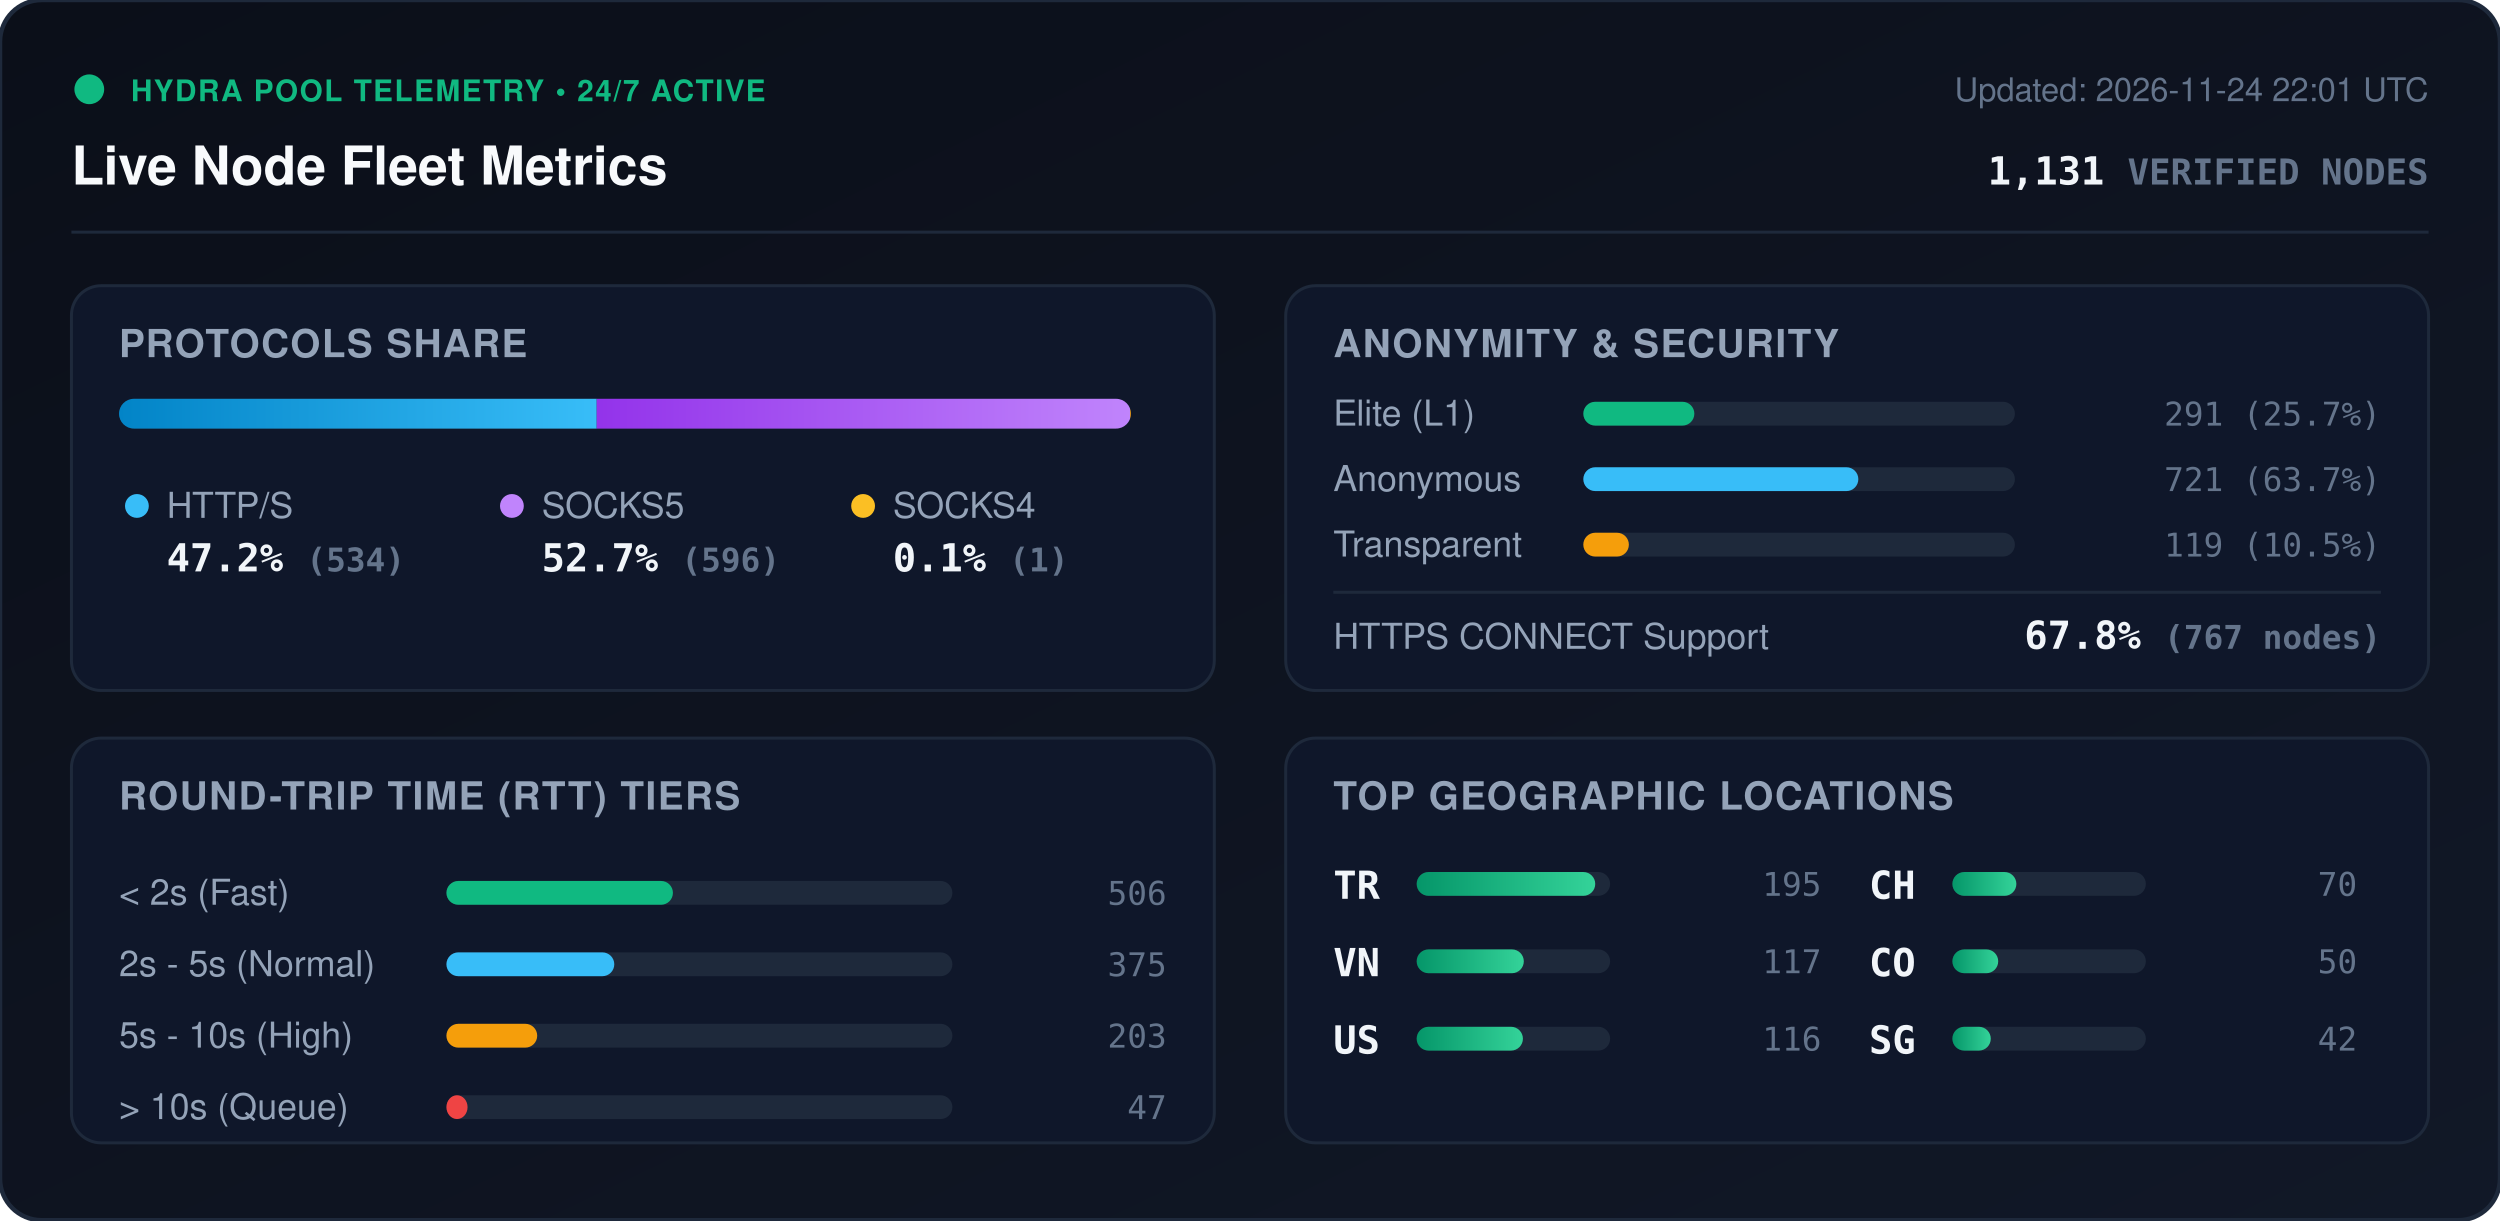
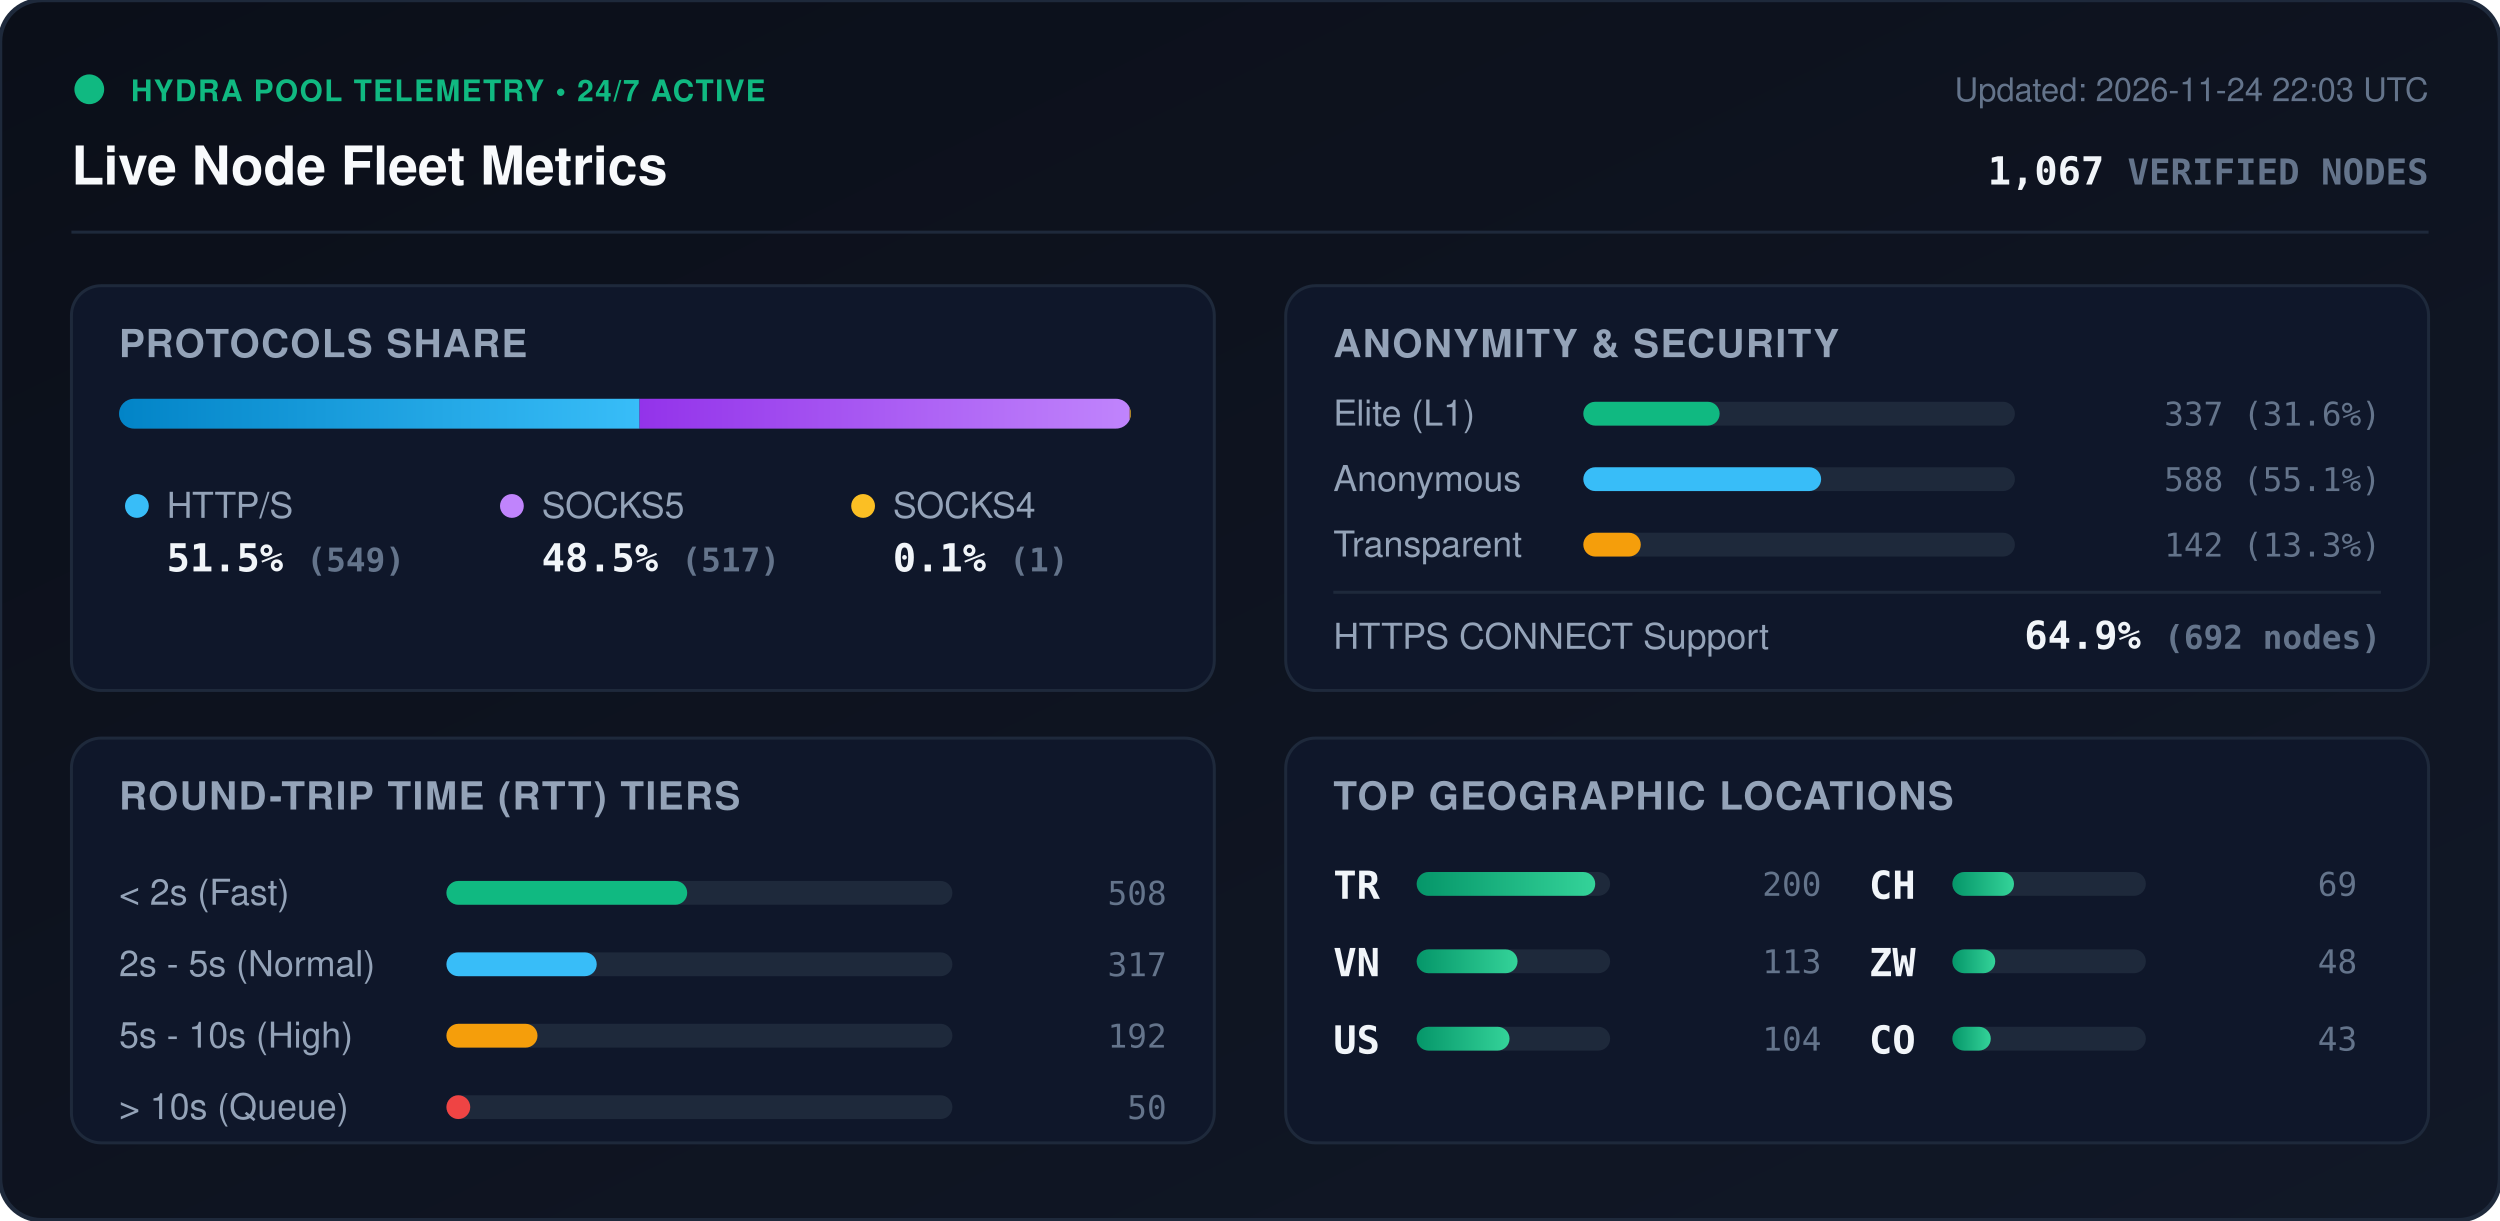
<svg xmlns="http://www.w3.org/2000/svg" viewBox="0 0 840 410" width="840" height="410" style="max-width: 100%; height: auto;">
  <defs>
    <linearGradient id="bg" x1="0%" y1="0%" x2="100%" y2="100%">
      <stop offset="0%" stop-color="#0b0f19" />
      <stop offset="100%" stop-color="#111827" />
    </linearGradient>
    <linearGradient id="bar-http" x1="0%" y1="0%" x2="100%" y2="0%">
      <stop offset="0%" stop-color="#0284c7" />
      <stop offset="100%" stop-color="#38bdf8" />
    </linearGradient>
    <linearGradient id="bar-socks5" x1="0%" y1="0%" x2="100%" y2="0%">
      <stop offset="0%" stop-color="#9333ea" />
      <stop offset="100%" stop-color="#c084fc" />
    </linearGradient>
    <linearGradient id="bar-socks4" x1="0%" y1="0%" x2="100%" y2="0%">
      <stop offset="0%" stop-color="#d97706" />
      <stop offset="100%" stop-color="#fbbf24" />
    </linearGradient>
    <linearGradient id="bar-green" x1="0%" y1="0%" x2="100%" y2="0%">
      <stop offset="0%" stop-color="#059669" />
      <stop offset="100%" stop-color="#34d399" />
    </linearGradient>
    <clipPath id="prog-track-clip">
      <rect width="340.0" height="10" rx="5" />
    </clipPath>
    <style>
      .title { font: 700 18px -apple-system, BlinkMacSystemFont, 'Segoe UI', Helvetica, Arial, sans-serif; fill: #f8fafc; }
      .sub { font: 500 11px -apple-system, BlinkMacSystemFont, 'Segoe UI', Helvetica, Arial, sans-serif; fill: #64748b; }
      .section-hdr { font: 600 13px -apple-system, BlinkMacSystemFont, 'Segoe UI', Helvetica, Arial, sans-serif; fill: #94a3b8; letter-spacing: 0.5px; }
      .metric-val { font: 700 13px -apple-system, BlinkMacSystemFont, 'Segoe UI', Helvetica, Arial, sans-serif; fill: #f1f5f9; }
      .metric-lbl { font: 500 12px -apple-system, BlinkMacSystemFont, 'Segoe UI', Helvetica, Arial, sans-serif; fill: #94a3b8; }
      .badge-txt { font: 700 10px -apple-system, BlinkMacSystemFont, 'Segoe UI', Helvetica, Arial, sans-serif; fill: #10b981; letter-spacing: 0.5px; }
      .mono { font-family: ui-monospace, SFMono-Regular, Menlo, Monaco, Consolas, monospace; }
      .pulse { animation: beacon 2s infinite ease-in-out; }
      @keyframes beacon { 0%, 100% { opacity: 1; } 50% { opacity: 0.35; } }
    </style>
  </defs>
  <rect width="840" height="410" rx="14" fill="url(#bg)" stroke="#1e293b" stroke-width="1.5" />
  <g transform="translate(24, 24)">
    <circle cx="6" cy="6" r="5" fill="#10b981" class="pulse" />
    <text x="20" y="10" class="badge-txt">HYDRA POOL TELEMETRY • 24/7 ACTIVE</text>
    <text x="0" y="38" class="title">Live Node Fleet Metrics</text>
-     <text x="792" y="10" text-anchor="end" class="sub">Updated: 2026-11-24 22:01 UTC</text>
-     <text x="792" y="38" text-anchor="end" class="metric-val mono" fill="#38bdf8">1,131 <tspan font-size="12" fill="#64748b">VERIFIED NODES</tspan>
+     <text x="792" y="10" text-anchor="end" class="sub">Updated: 2026-11-24 22:03 UTC</text>
+     <text x="792" y="38" text-anchor="end" class="metric-val mono" fill="#38bdf8">1,067 <tspan font-size="12" fill="#64748b">VERIFIED NODES</tspan>
    </text>
  </g>
  <line x1="24" y1="78" x2="816" y2="78" stroke="#1e293b" stroke-width="1" />
  <g transform="translate(24, 96)">
    <rect width="384" height="136" rx="10" fill="#0f172a" stroke="#1e293b" />
    <text x="16" y="24" class="section-hdr">PROTOCOLS SHARE</text>
    <g transform="translate(16, 38)">
      <rect width="340.0" height="10" rx="5" fill="#1e293b" />
      <g clip-path="url(#prog-track-clip)">
-         <rect x="0" width="160.5" height="10" fill="url(#bar-http)" />
-         <rect x="160.5" width="179.2" height="10" fill="url(#bar-socks5)" />
-         <rect x="339.7" width="0.3" height="10" fill="url(#bar-socks4)" />
+         <rect x="0" width="174.9" height="10" fill="url(#bar-http)" />
+         <rect x="174.9" width="164.7" height="10" fill="url(#bar-socks5)" />
+         <rect x="339.6" width="0.3" height="10" fill="url(#bar-socks4)" />
      </g>
    </g>
    <g transform="translate(16, 68)">
      <circle cx="6" cy="6" r="4" fill="#38bdf8" />
      <text x="16" y="10" class="metric-lbl">HTTP/S</text>
-       <text x="16" y="28" class="metric-val mono">47.2% <tspan font-size="11" fill="#64748b">(534)</tspan>
+       <text x="16" y="28" class="metric-val mono">51.5% <tspan font-size="11" fill="#64748b">(549)</tspan>
      </text>
      <circle cx="132" cy="6" r="4" fill="#c084fc" />
      <text x="142" y="10" class="metric-lbl">SOCKS5</text>
-       <text x="142" y="28" class="metric-val mono">52.7% <tspan font-size="11" fill="#64748b">(596)</tspan>
+       <text x="142" y="28" class="metric-val mono">48.5% <tspan font-size="11" fill="#64748b">(517)</tspan>
      </text>
      <circle cx="250" cy="6" r="4" fill="#fbbf24" />
      <text x="260" y="10" class="metric-lbl">SOCKS4</text>
      <text x="260" y="28" class="metric-val mono">0.1% <tspan font-size="11" fill="#64748b">(1)</tspan>
      </text>
    </g>
  </g>
  <g transform="translate(432, 96)">
    <rect width="384" height="136" rx="10" fill="#0f172a" stroke="#1e293b" />
    <text x="16" y="24" class="section-hdr">ANONYMITY &amp; SECURITY</text>
    <text x="16" y="47" class="metric-lbl">Elite (L1)</text>
    <rect x="100" y="39" width="145.0" height="8" rx="4" fill="#1e293b" />
-     <rect x="100" y="39" width="37.3" height="8" rx="4" fill="#10b981" />
-     <text x="368" y="47" text-anchor="end" class="mono sub" fill="#e2e8f0">291 (25.7%)</text>
+     <rect x="100" y="39" width="45.8" height="8" rx="4" fill="#10b981" />
+     <text x="368" y="47" text-anchor="end" class="mono sub" fill="#e2e8f0">337 (31.6%)</text>
    <text x="16" y="69" class="metric-lbl">Anonymous</text>
    <rect x="100" y="61" width="145.0" height="8" rx="4" fill="#1e293b" />
-     <rect x="100" y="61" width="92.4" height="8" rx="4" fill="#38bdf8" />
-     <text x="368" y="69" text-anchor="end" class="mono sub" fill="#e2e8f0">721 (63.7%)</text>
+     <rect x="100" y="61" width="79.9" height="8" rx="4" fill="#38bdf8" />
+     <text x="368" y="69" text-anchor="end" class="mono sub" fill="#e2e8f0">588 (55.1%)</text>
    <text x="16" y="91" class="metric-lbl">Transparent</text>
    <rect x="100" y="83" width="145.0" height="8" rx="4" fill="#1e293b" />
-     <rect x="100" y="83" width="15.3" height="8" rx="4" fill="#f59e0b" />
-     <text x="368" y="91" text-anchor="end" class="mono sub" fill="#e2e8f0">119 (10.5%)</text>
+     <rect x="100" y="83" width="19.3" height="8" rx="4" fill="#f59e0b" />
+     <text x="368" y="91" text-anchor="end" class="mono sub" fill="#e2e8f0">142 (13.3%)</text>
    <line x1="16" y1="103" x2="368" y2="103" stroke="#1e293b" stroke-width="1" />
    <text x="16" y="122" class="metric-lbl">HTTPS CONNECT Support</text>
-     <text x="368" y="122" text-anchor="end" class="metric-val mono" fill="#34d399">67.8% <tspan font-size="11" fill="#64748b">(767 nodes)</tspan>
+     <text x="368" y="122" text-anchor="end" class="metric-val mono" fill="#34d399">64.9% <tspan font-size="11" fill="#64748b">(692 nodes)</tspan>
    </text>
  </g>
  <g transform="translate(24, 248)">
    <rect width="384" height="136" rx="10" fill="#0f172a" stroke="#1e293b" />
    <text x="16" y="24" class="section-hdr">ROUND-TRIP TIME (RTT) TIERS</text>
    <g transform="translate(16, 42)">
      <text x="0" y="14" class="metric-lbl">&lt; 2s (Fast)</text>
      <rect x="110" y="6" width="170" height="8" rx="4" fill="#1e293b" />
-       <rect x="110" y="6" width="76.1" height="8" rx="4" fill="#10b981" />
-       <text x="352" y="14" text-anchor="end" class="mono sub">506</text>
+       <rect x="110" y="6" width="80.9" height="8" rx="4" fill="#10b981" />
+       <text x="352" y="14" text-anchor="end" class="mono sub">508</text>
      <text x="0" y="38" class="metric-lbl">2s - 5s (Normal)</text>
      <rect x="110" y="30" width="170" height="8" rx="4" fill="#1e293b" />
-       <rect x="110" y="30" width="56.4" height="8" rx="4" fill="#38bdf8" />
-       <text x="352" y="38" text-anchor="end" class="mono sub">375</text>
+       <rect x="110" y="30" width="50.5" height="8" rx="4" fill="#38bdf8" />
+       <text x="352" y="38" text-anchor="end" class="mono sub">317</text>
      <text x="0" y="62" class="metric-lbl">5s - 10s (High)</text>
      <rect x="110" y="54" width="170" height="8" rx="4" fill="#1e293b" />
-       <rect x="110" y="54" width="30.5" height="8" rx="4" fill="#f59e0b" />
-       <text x="352" y="62" text-anchor="end" class="mono sub">203</text>
+       <rect x="110" y="54" width="30.6" height="8" rx="4" fill="#f59e0b" />
+       <text x="352" y="62" text-anchor="end" class="mono sub">192</text>
      <text x="0" y="86" class="metric-lbl">&gt; 10s (Queue)</text>
      <rect x="110" y="78" width="170" height="8" rx="4" fill="#1e293b" />
-       <rect x="110" y="78" width="7.1" height="8" rx="4" fill="#ef4444" />
-       <text x="352" y="86" text-anchor="end" class="mono sub">47</text>
+       <rect x="110" y="78" width="8.0" height="8" rx="4" fill="#ef4444" />
+       <text x="352" y="86" text-anchor="end" class="mono sub">50</text>
    </g>
  </g>
  <g transform="translate(432, 248)">
    <rect width="384" height="136" rx="10" fill="#0f172a" stroke="#1e293b" />
    <text x="16" y="24" class="section-hdr">TOP GEOGRAPHIC LOCATIONS</text>
    <g transform="translate(16, 42)">
      <g transform="translate(0, 0)">
        <text x="0" y="12" class="mono metric-val" font-size="12">TR</text>
        <rect x="28" y="3" width="65" height="8" rx="4" fill="#1e293b" />
        <rect x="28" y="3" width="60.0" height="8" rx="4" fill="url(#bar-green)" />
-         <text x="164" y="11" text-anchor="end" class="mono sub">195</text>
+         <text x="164" y="11" text-anchor="end" class="mono sub">200</text>
      </g>
      <g transform="translate(0, 26)">
        <text x="0" y="12" class="mono metric-val" font-size="12">VN</text>
        <rect x="28" y="3" width="65" height="8" rx="4" fill="#1e293b" />
-         <rect x="28" y="3" width="36.0" height="8" rx="4" fill="url(#bar-green)" />
-         <text x="164" y="11" text-anchor="end" class="mono sub">117</text>
+         <rect x="28" y="3" width="33.9" height="8" rx="4" fill="url(#bar-green)" />
+         <text x="164" y="11" text-anchor="end" class="mono sub">113</text>
      </g>
      <g transform="translate(0, 52)">
        <text x="0" y="12" class="mono metric-val" font-size="12">US</text>
        <rect x="28" y="3" width="65" height="8" rx="4" fill="#1e293b" />
-         <rect x="28" y="3" width="35.7" height="8" rx="4" fill="url(#bar-green)" />
-         <text x="164" y="11" text-anchor="end" class="mono sub">116</text>
+         <rect x="28" y="3" width="31.2" height="8" rx="4" fill="url(#bar-green)" />
+         <text x="164" y="11" text-anchor="end" class="mono sub">104</text>
      </g>
      <g transform="translate(180, 0)">
        <text x="0" y="12" class="mono metric-val" font-size="12">CH</text>
        <rect x="28" y="3" width="65" height="8" rx="4" fill="#1e293b" />
-         <rect x="28" y="3" width="21.5" height="8" rx="4" fill="url(#bar-green)" />
-         <text x="164" y="11" text-anchor="end" class="mono sub">70</text>
+         <rect x="28" y="3" width="20.7" height="8" rx="4" fill="url(#bar-green)" />
+         <text x="164" y="11" text-anchor="end" class="mono sub">69</text>
      </g>
      <g transform="translate(180, 26)">
+         <text x="0" y="12" class="mono metric-val" font-size="12">ZW</text>
+         <rect x="28" y="3" width="65" height="8" rx="4" fill="#1e293b" />
+         <rect x="28" y="3" width="14.4" height="8" rx="4" fill="url(#bar-green)" />
+         <text x="164" y="11" text-anchor="end" class="mono sub">48</text>
+       </g>
+       <g transform="translate(180, 52)">
        <text x="0" y="12" class="mono metric-val" font-size="12">CO</text>
        <rect x="28" y="3" width="65" height="8" rx="4" fill="#1e293b" />
-         <rect x="28" y="3" width="15.4" height="8" rx="4" fill="url(#bar-green)" />
-         <text x="164" y="11" text-anchor="end" class="mono sub">50</text>
-       </g>
-       <g transform="translate(180, 52)">
-         <text x="0" y="12" class="mono metric-val" font-size="12">SG</text>
-         <rect x="28" y="3" width="65" height="8" rx="4" fill="#1e293b" />
        <rect x="28" y="3" width="12.9" height="8" rx="4" fill="url(#bar-green)" />
-         <text x="164" y="11" text-anchor="end" class="mono sub">42</text>
+         <text x="164" y="11" text-anchor="end" class="mono sub">43</text>
      </g>
    </g>
  </g>
</svg>
